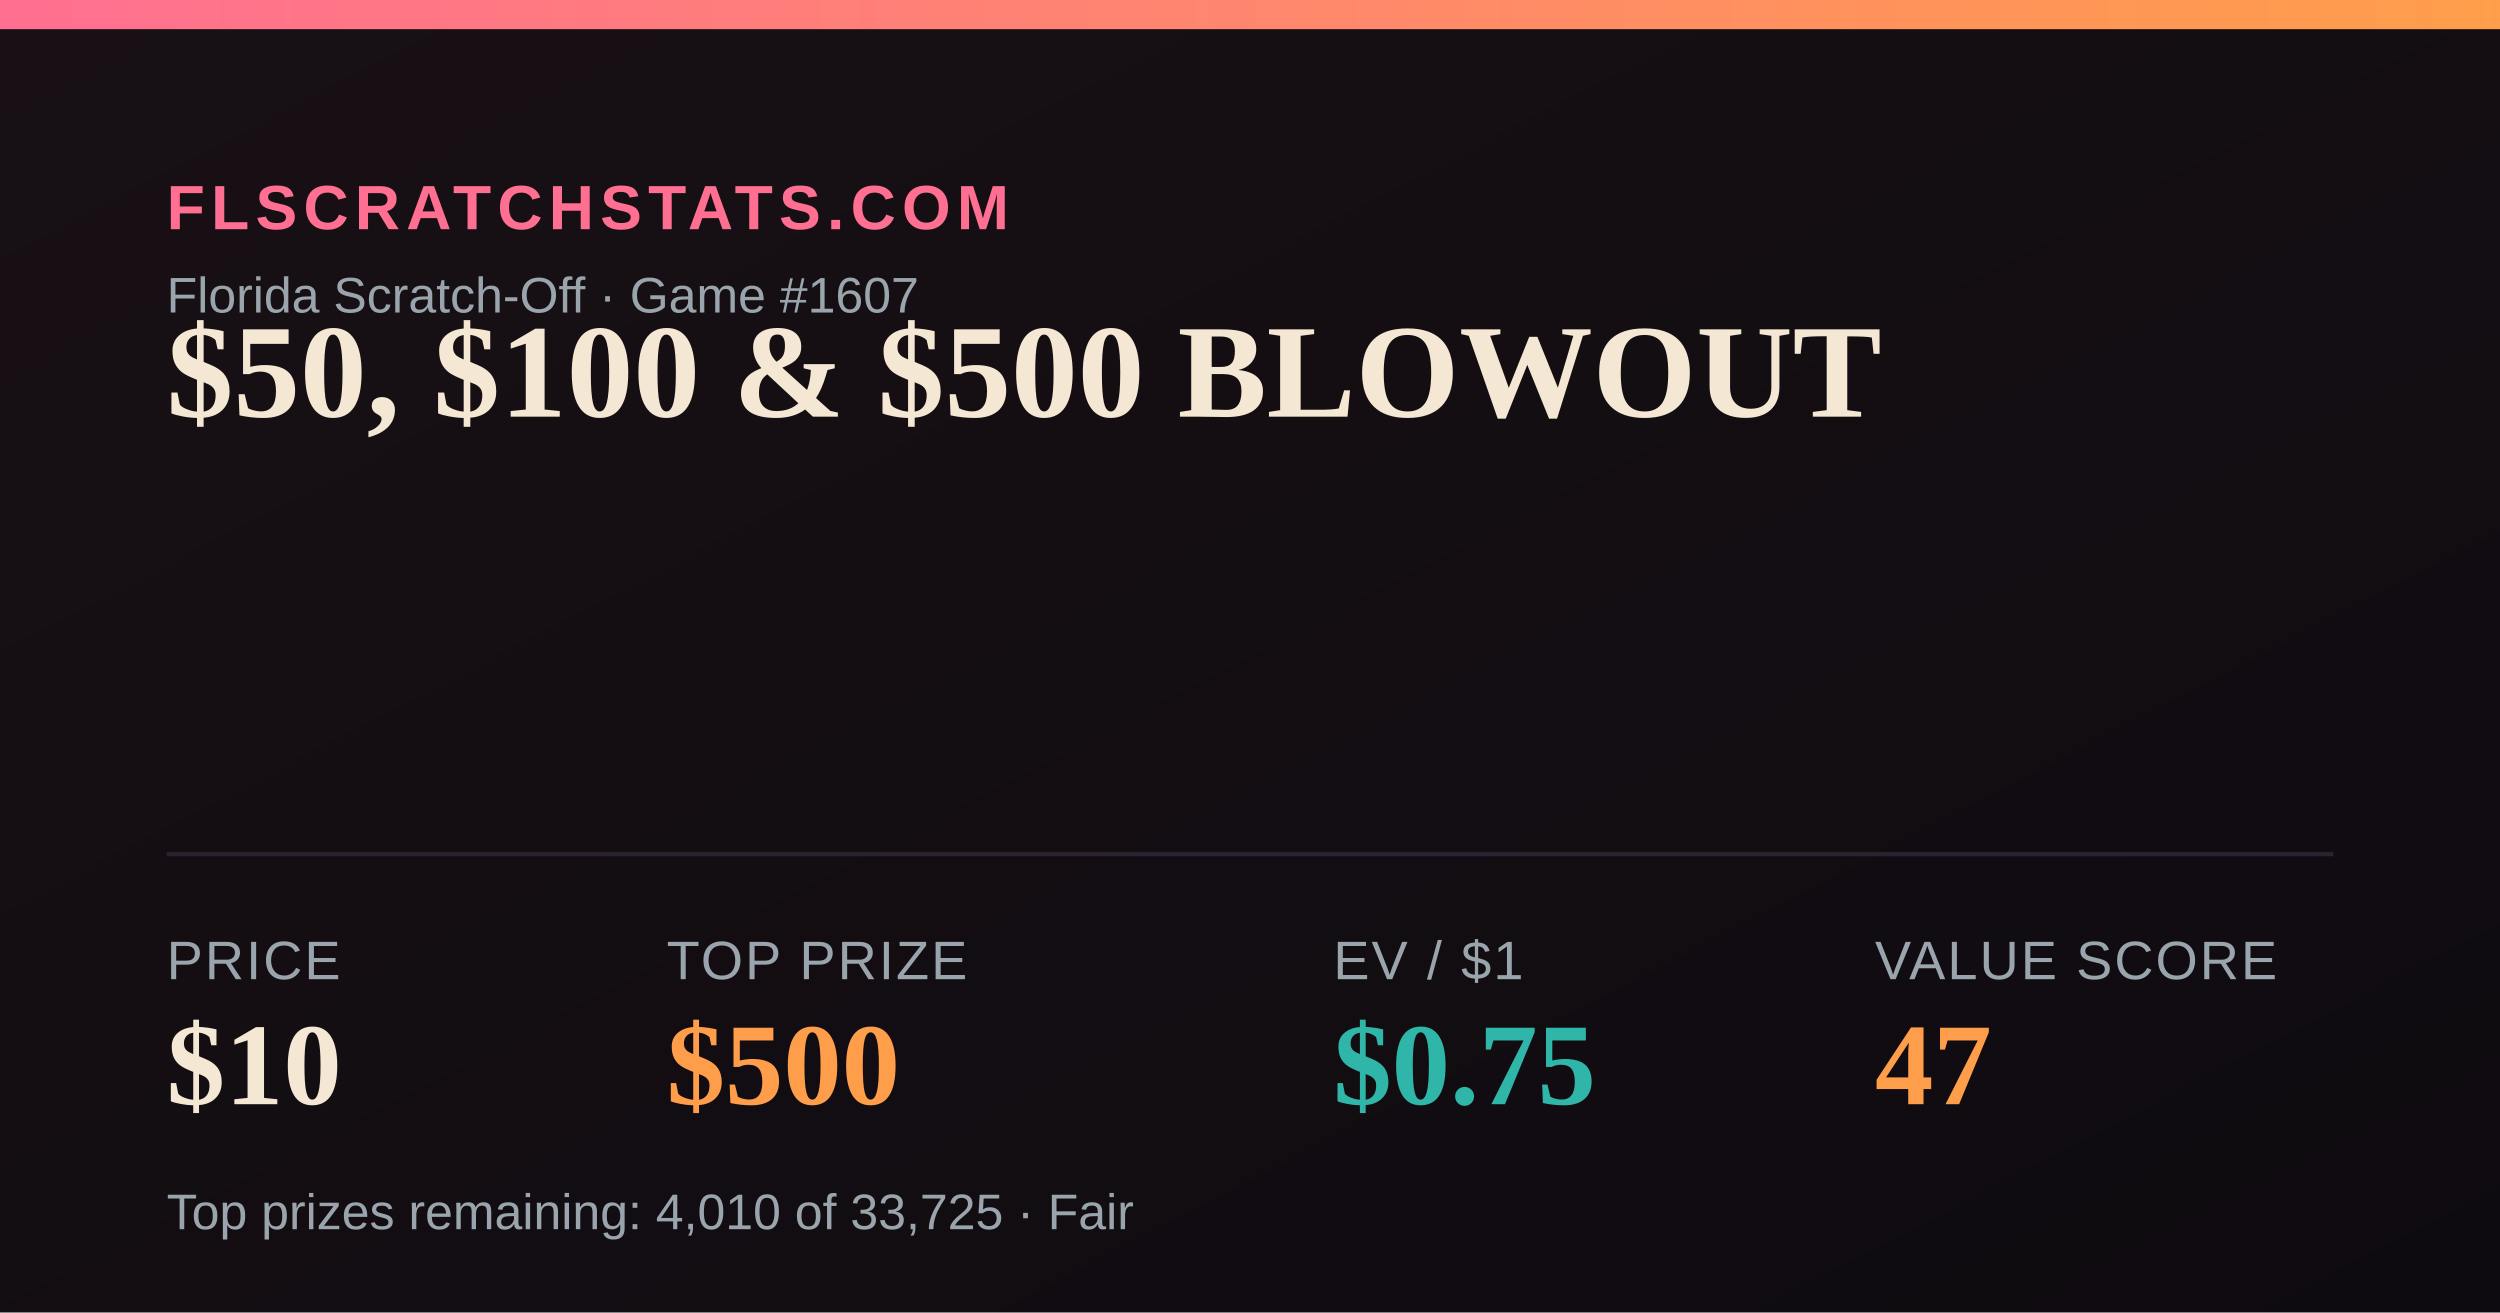
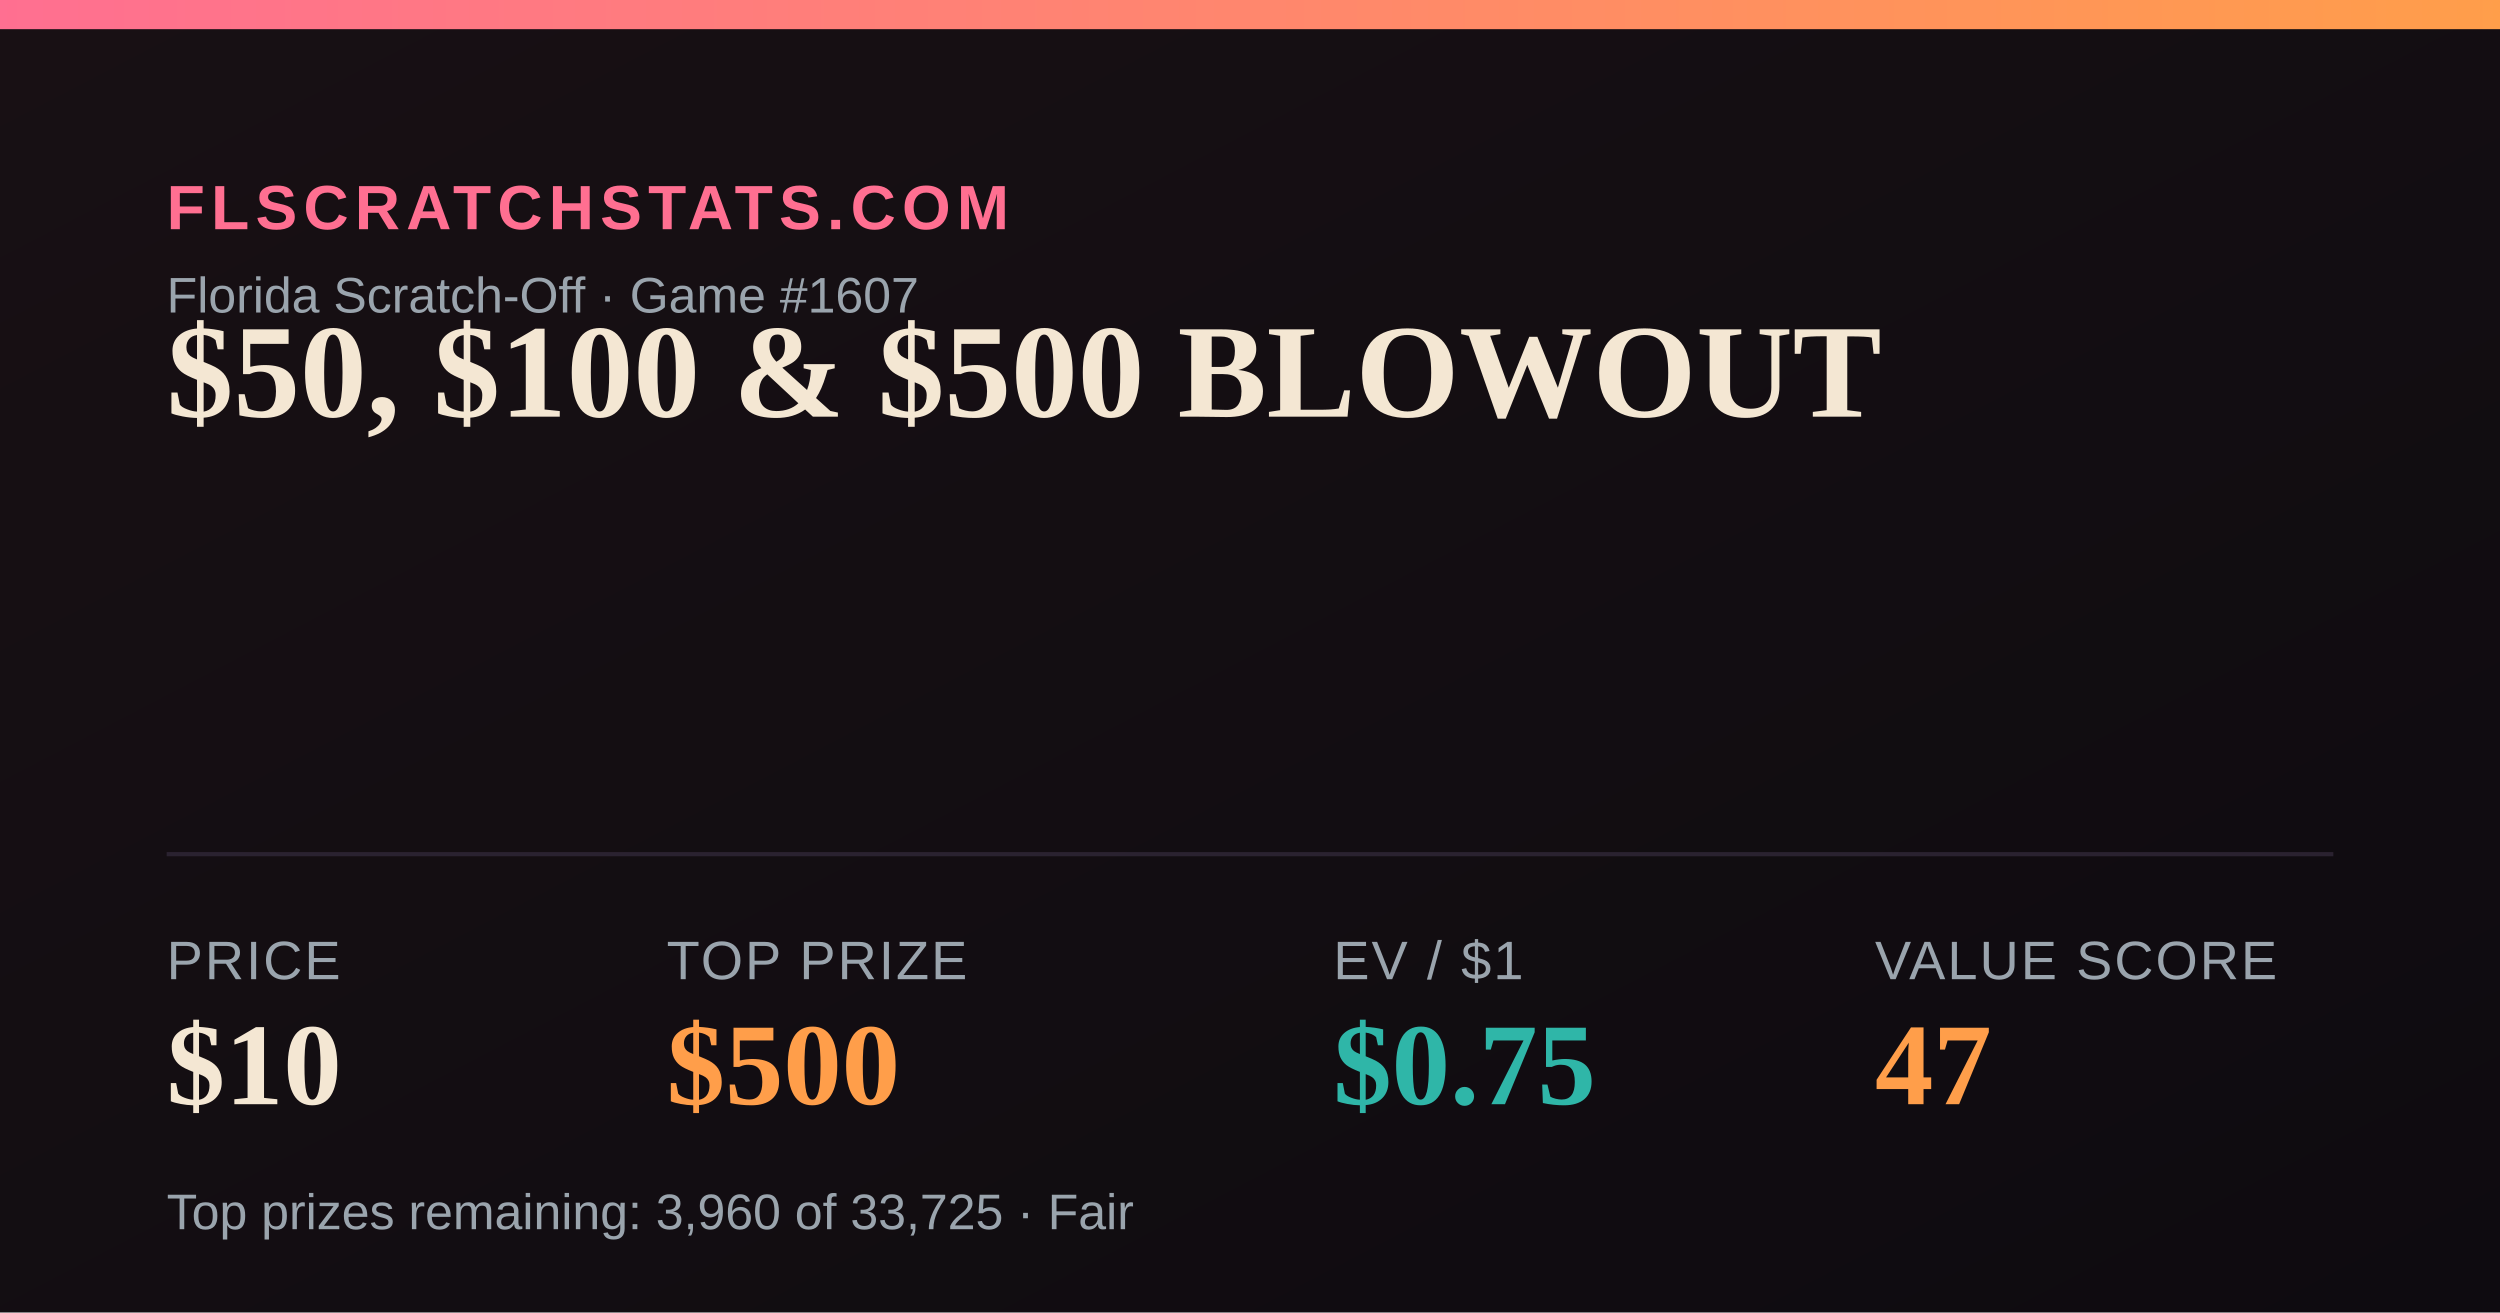
<svg xmlns="http://www.w3.org/2000/svg" width="1200" height="630" viewBox="0 0 1200 630">
  <defs>
    <linearGradient id="bg" x1="0" y1="0" x2="1" y2="1">
      <stop offset="0" stop-color="#181014" />
      <stop offset="1" stop-color="#0e0b10" />
    </linearGradient>
    <linearGradient id="accent" x1="0" y1="0" x2="1" y2="0">
      <stop offset="0" stop-color="#FF6F91" />
      <stop offset="1" stop-color="#FF9E4A" />
    </linearGradient>
  </defs>
  <rect width="1200" height="630" fill="url(#bg)" />
  <rect x="0" y="0" width="1200" height="14" fill="url(#accent)" />
  <text x="80" y="110" font-family="Arial,Helvetica,sans-serif" font-size="30" fill="#FF6F91" letter-spacing="3" font-weight="700">FLSCRATCHSTATS.COM</text>
  <text x="80" y="150" font-family="Arial,Helvetica,sans-serif" font-size="24" fill="#9aa4ad">Florida Scratch-Off · Game #1607</text>
  <text x="80" y="200" font-family="Georgia,'Times New Roman',serif" font-size="64" font-weight="700" fill="#F4E7D3">$50, $100 &amp; $500 BLOWOUT</text>
  <line x1="80" y1="410" x2="1120" y2="410" stroke="#2a2230" stroke-width="2" />
  <text x="80" y="470" font-family="Arial,Helvetica,sans-serif" font-size="26" fill="#9aa4ad" letter-spacing="1">PRICE</text>
  <text x="80" y="530" font-family="Georgia,'Times New Roman',serif" font-size="56" font-weight="700" fill="#F4E7D3">$10</text>
  <text x="320" y="470" font-family="Arial,Helvetica,sans-serif" font-size="26" fill="#9aa4ad" letter-spacing="1">TOP PRIZE</text>
  <text x="320" y="530" font-family="Georgia,'Times New Roman',serif" font-size="56" font-weight="700" fill="#FF9E4A">$500</text>
  <text x="640" y="470" font-family="Arial,Helvetica,sans-serif" font-size="26" fill="#9aa4ad" letter-spacing="1">EV / $1</text>
  <text x="640" y="530" font-family="Georgia,'Times New Roman',serif" font-size="56" font-weight="700" fill="#2FB6A8">$0.75</text>
  <text x="900" y="470" font-family="Arial,Helvetica,sans-serif" font-size="26" fill="#9aa4ad" letter-spacing="1">VALUE SCORE</text>
  <text x="900" y="530" font-family="Georgia,'Times New Roman',serif" font-size="56" font-weight="700" fill="#FF9E4A">47</text>
-   <text x="80" y="590" font-family="Arial,Helvetica,sans-serif" font-size="24" fill="#9aa4ad">Top prizes remaining: 4,010 of 33,725 · Fair</text>
+   <text x="80" y="590" font-family="Arial,Helvetica,sans-serif" font-size="24" fill="#9aa4ad">Top prizes remaining: 3,960 of 33,725 · Fair</text>
</svg>
